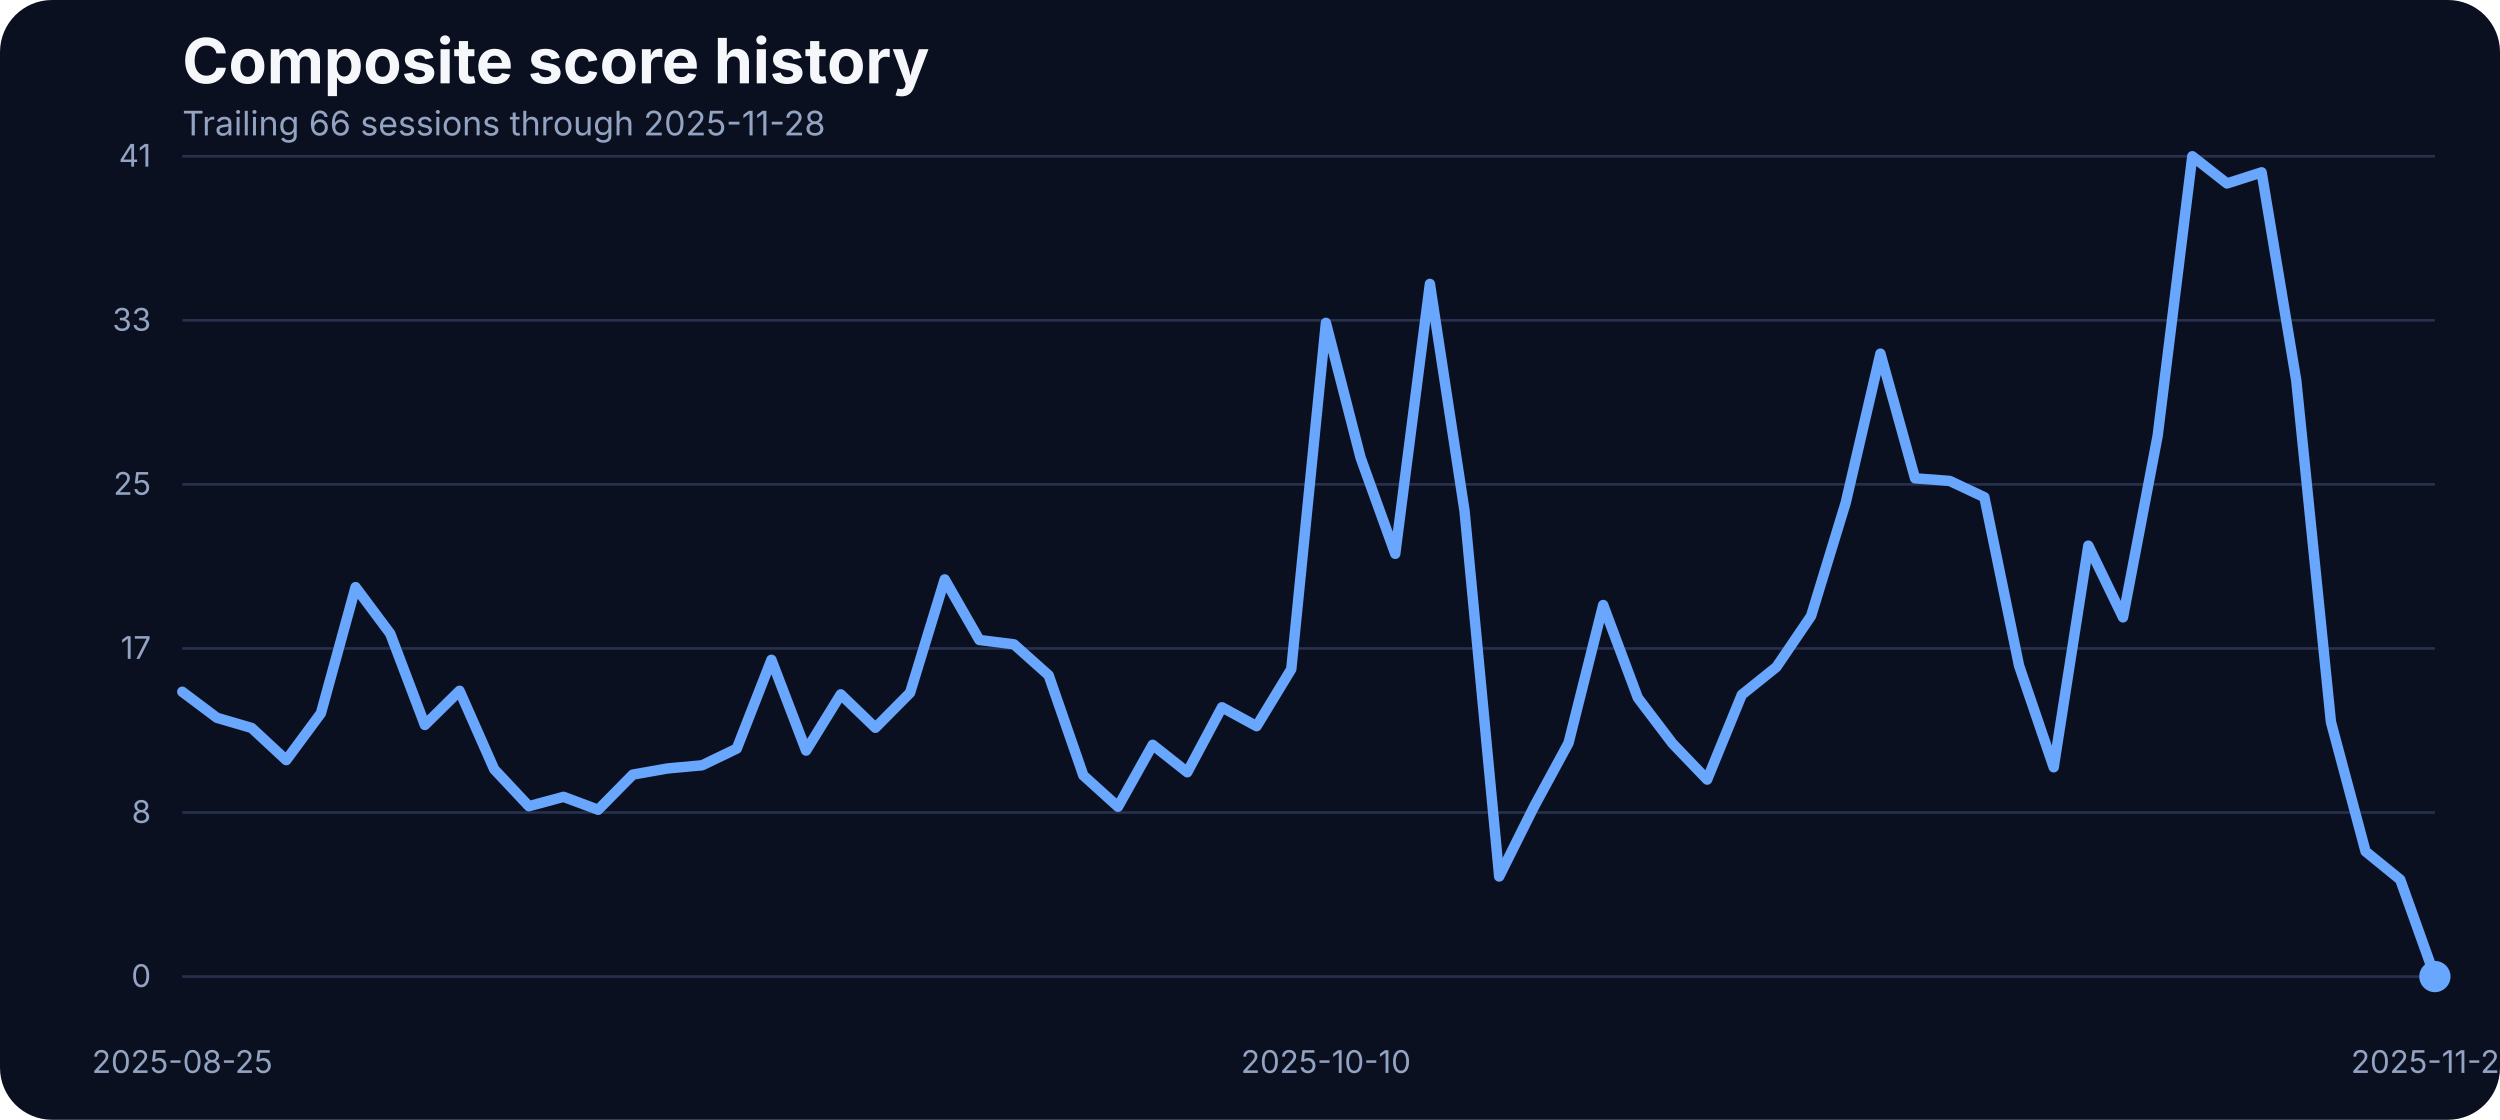
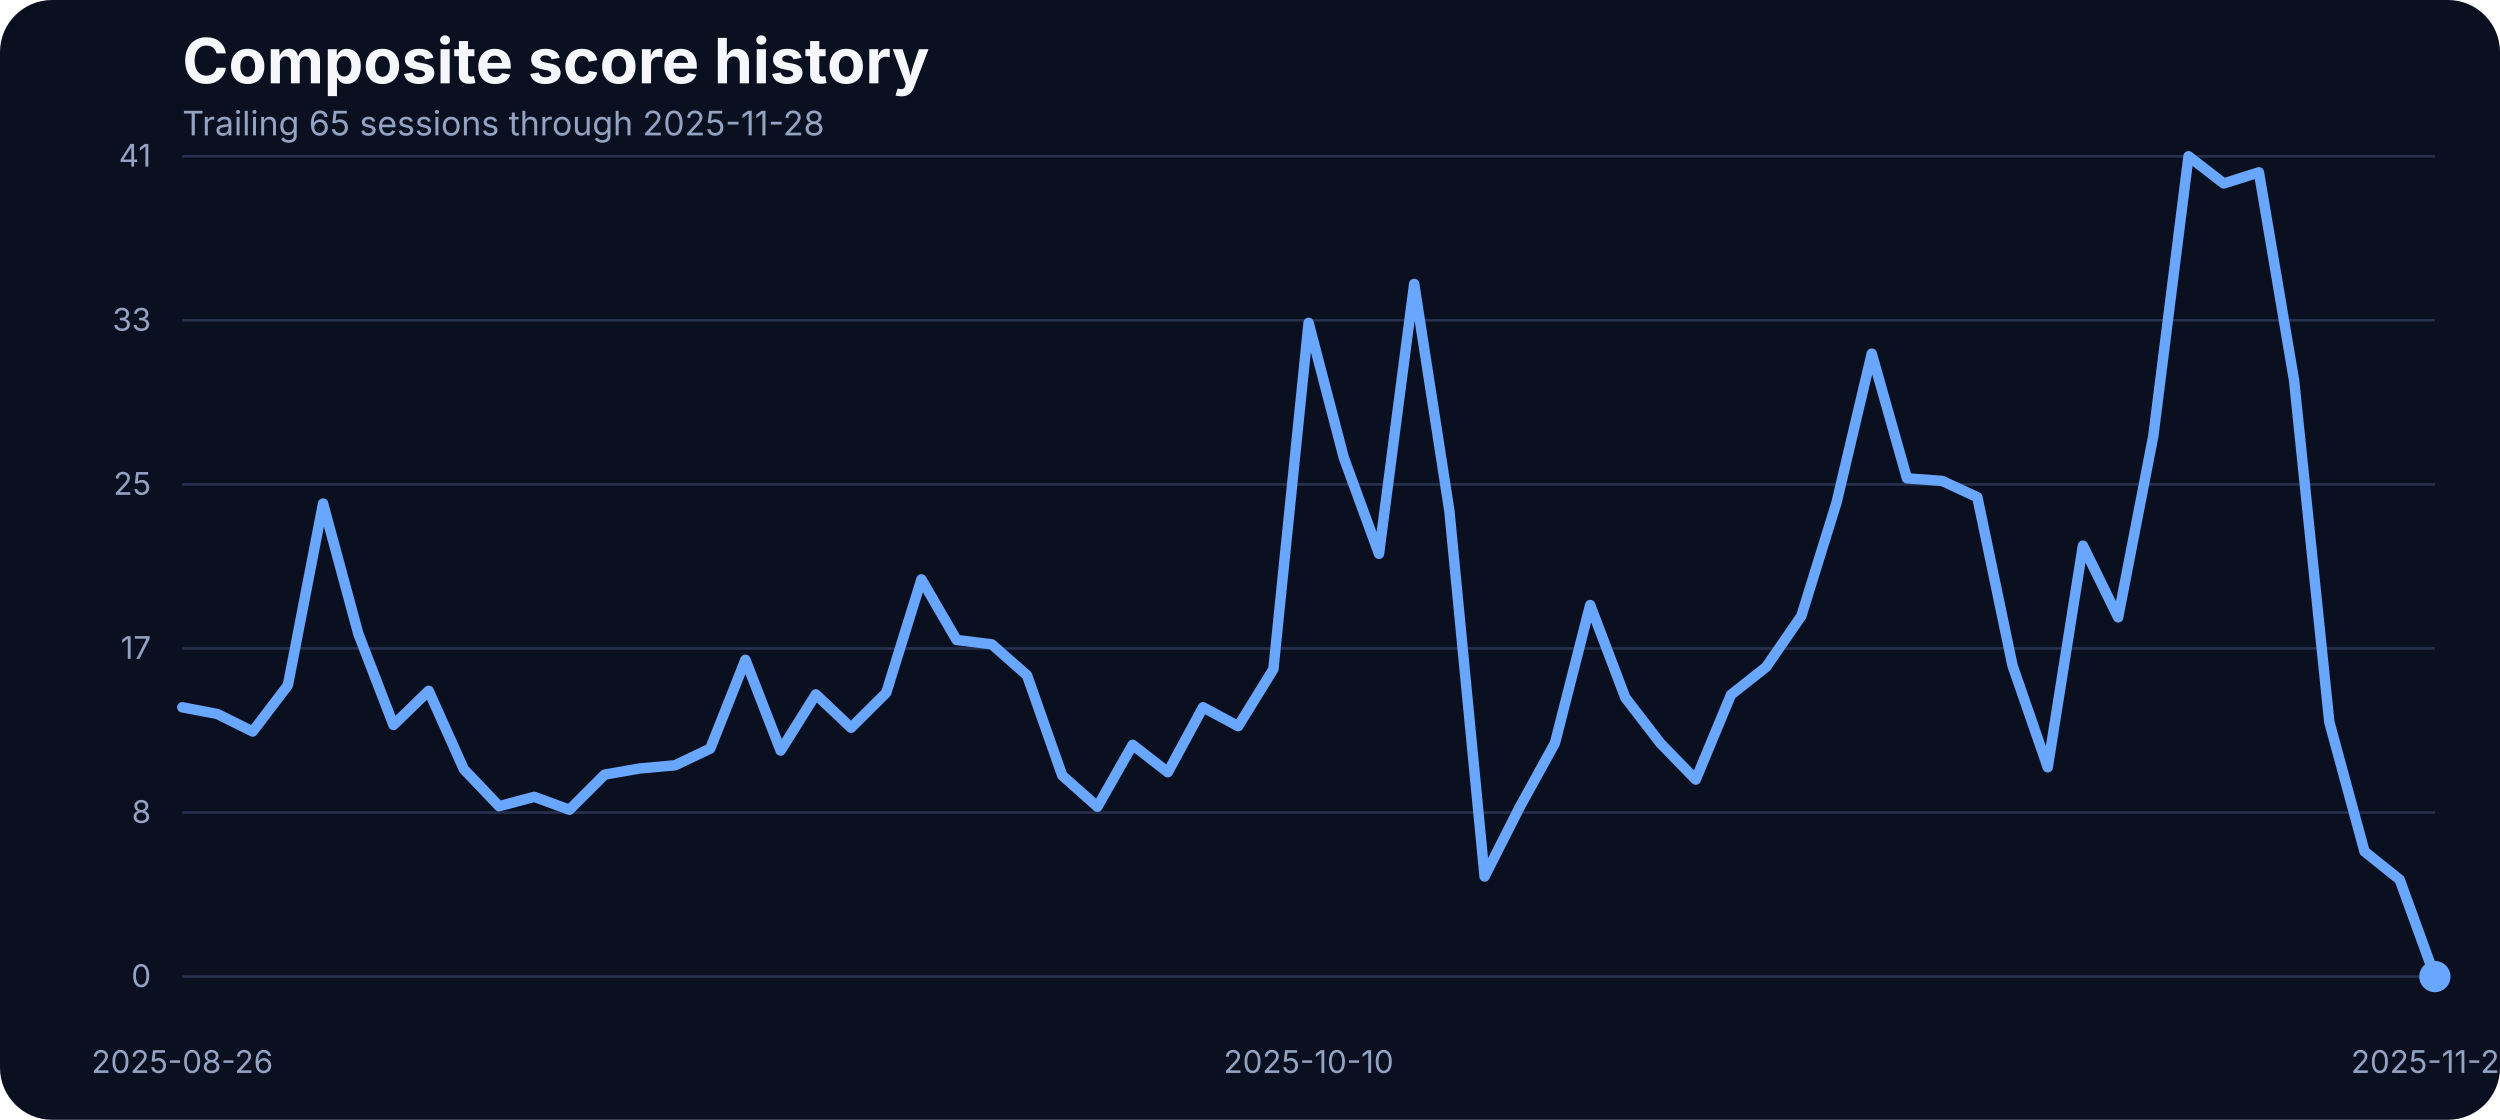
<svg xmlns="http://www.w3.org/2000/svg" width="960" height="430" viewBox="0 0 960 430" role="img" aria-label="Composite score history">
  <rect width="100%" height="100%" fill="#0b1020" rx="20" />
  <text x="70" y="32" fill="#f5f7fb" font-family="Inter, Arial, sans-serif" font-size="24" font-weight="700">Composite score history</text>
-   <text x="70" y="52" fill="#93a4c3" font-family="Inter, Arial, sans-serif" font-size="13">Trailing 66 sessions through 2025-11-28</text>
+   <text x="70" y="52" fill="#93a4c3" font-family="Inter, Arial, sans-serif" font-size="13">Trailing 65 sessions through 2025-11-28</text>
  <line x1="70" x2="935" y1="375.00" y2="375.00" stroke="#27314e" stroke-width="1" />
  <text x="58" y="379.00" text-anchor="end" fill="#93a4c3" font-family="Inter, Arial, sans-serif" font-size="12">0</text>
  <line x1="70" x2="935" y1="312.00" y2="312.00" stroke="#27314e" stroke-width="1" />
  <text x="58" y="316.00" text-anchor="end" fill="#93a4c3" font-family="Inter, Arial, sans-serif" font-size="12">8</text>
  <line x1="70" x2="935" y1="249.00" y2="249.00" stroke="#27314e" stroke-width="1" />
  <text x="58" y="253.00" text-anchor="end" fill="#93a4c3" font-family="Inter, Arial, sans-serif" font-size="12">17</text>
  <line x1="70" x2="935" y1="186.00" y2="186.00" stroke="#27314e" stroke-width="1" />
  <text x="58" y="190.00" text-anchor="end" fill="#93a4c3" font-family="Inter, Arial, sans-serif" font-size="12">25</text>
  <line x1="70" x2="935" y1="123.00" y2="123.00" stroke="#27314e" stroke-width="1" />
  <text x="58" y="127.00" text-anchor="end" fill="#93a4c3" font-family="Inter, Arial, sans-serif" font-size="12">33</text>
  <line x1="70" x2="935" y1="60.00" y2="60.00" stroke="#27314e" stroke-width="1" />
  <text x="58" y="64.00" text-anchor="end" fill="#93a4c3" font-family="Inter, Arial, sans-serif" font-size="12">41</text>
-   <text x="70.00" y="412" text-anchor="middle" fill="#93a4c3" font-family="Inter, Arial, sans-serif" font-size="12">2025-08-25</text>
-   <text x="509.15" y="412" text-anchor="middle" fill="#93a4c3" font-family="Inter, Arial, sans-serif" font-size="12">2025-10-10</text>
+   <text x="70.00" y="412" text-anchor="middle" fill="#93a4c3" font-family="Inter, Arial, sans-serif" font-size="12">2025-08-26</text>
+   <text x="502.50" y="412" text-anchor="middle" fill="#93a4c3" font-family="Inter, Arial, sans-serif" font-size="12">2025-10-10</text>
  <text x="935.00" y="412" text-anchor="middle" fill="#93a4c3" font-family="Inter, Arial, sans-serif" font-size="12">2025-11-28</text>
-   <path d="M 70.00 265.65 L 83.31 275.64 L 96.62 279.53 L 109.92 291.88 L 123.23 273.89 L 136.54 225.47 L 149.85 243.31 L 163.15 278.39 L 176.46 265.27 L 189.77 295.39 L 203.08 309.58 L 216.38 305.99 L 229.69 310.95 L 243.00 297.45 L 256.31 295.09 L 269.62 293.87 L 282.92 287.46 L 296.23 253.38 L 309.54 288.22 L 322.85 266.64 L 336.15 279.46 L 349.46 266.03 L 362.77 222.49 L 376.08 245.75 L 389.38 247.43 L 402.69 259.32 L 416.00 297.76 L 429.31 309.80 L 442.62 286.01 L 455.92 296.54 L 469.23 271.60 L 482.54 278.85 L 495.85 256.96 L 509.15 123.98 L 522.46 175.75 L 535.77 212.66 L 549.08 109.03 L 562.38 196.19 L 575.69 336.57 L 589.00 309.88 L 602.31 285.33 L 615.62 232.33 L 628.92 267.94 L 642.23 285.48 L 655.54 299.36 L 668.85 266.80 L 682.15 256.12 L 695.46 236.53 L 708.77 192.98 L 722.08 135.80 L 735.38 183.68 L 748.69 184.67 L 762.00 190.93 L 775.31 255.59 L 788.62 294.63 L 801.92 209.53 L 815.23 237.06 L 828.54 167.36 L 841.85 60.00 L 855.15 70.45 L 868.46 66.18 L 881.77 146.17 L 895.08 277.24 L 908.38 326.96 L 921.69 337.79 L 935.00 375.00" fill="none" stroke="#69a7ff" stroke-width="4" stroke-linecap="round" stroke-linejoin="round" />
+   <path d="M 70.00 271.60 L 83.52 274.19 L 97.03 280.90 L 110.55 263.14 L 124.06 193.37 L 137.58 243.31 L 151.09 278.39 L 164.61 265.27 L 178.12 295.39 L 191.64 309.58 L 205.16 305.99 L 218.67 310.95 L 232.19 297.45 L 245.70 295.09 L 259.22 293.87 L 272.73 287.46 L 286.25 253.38 L 299.77 288.22 L 313.28 266.64 L 326.80 279.46 L 340.31 266.03 L 353.83 222.49 L 367.34 245.75 L 380.86 247.43 L 394.38 259.32 L 407.89 297.76 L 421.41 309.80 L 434.92 286.01 L 448.44 296.54 L 461.95 271.60 L 475.47 278.85 L 488.98 256.96 L 502.50 123.98 L 516.02 175.75 L 529.53 212.66 L 543.05 109.03 L 556.56 196.19 L 570.08 336.57 L 583.59 309.88 L 597.11 285.33 L 610.62 232.33 L 624.14 267.94 L 637.66 285.48 L 651.17 299.36 L 664.69 266.80 L 678.20 256.12 L 691.72 236.53 L 705.23 192.98 L 718.75 135.80 L 732.27 183.68 L 745.78 184.67 L 759.30 190.93 L 772.81 255.59 L 786.33 294.63 L 799.84 209.53 L 813.36 237.06 L 826.88 167.36 L 840.39 60.00 L 853.91 70.45 L 867.42 66.18 L 880.94 146.17 L 894.45 277.24 L 907.97 326.96 L 921.48 337.79 L 935.00 375.00" fill="none" stroke="#69a7ff" stroke-width="4" stroke-linecap="round" stroke-linejoin="round" />
  <circle cx="935.00" cy="375.00" r="6" fill="#69a7ff" />
</svg>
